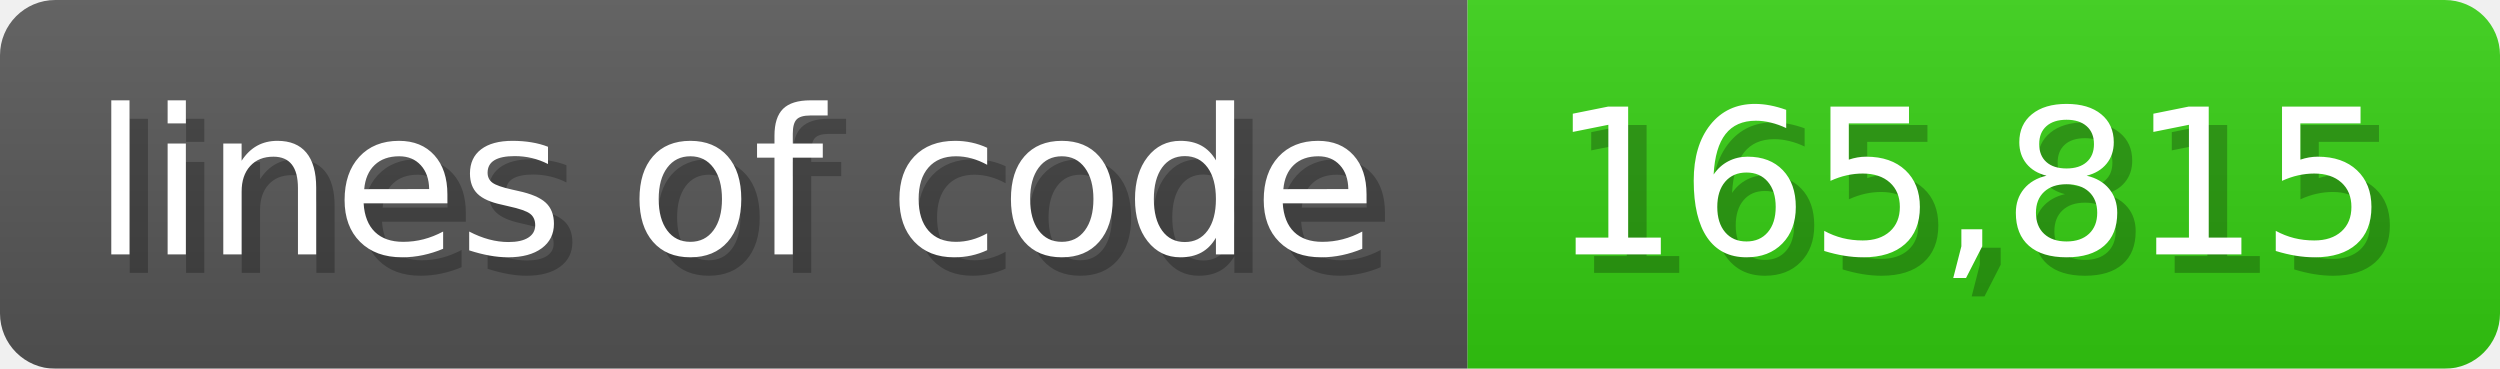
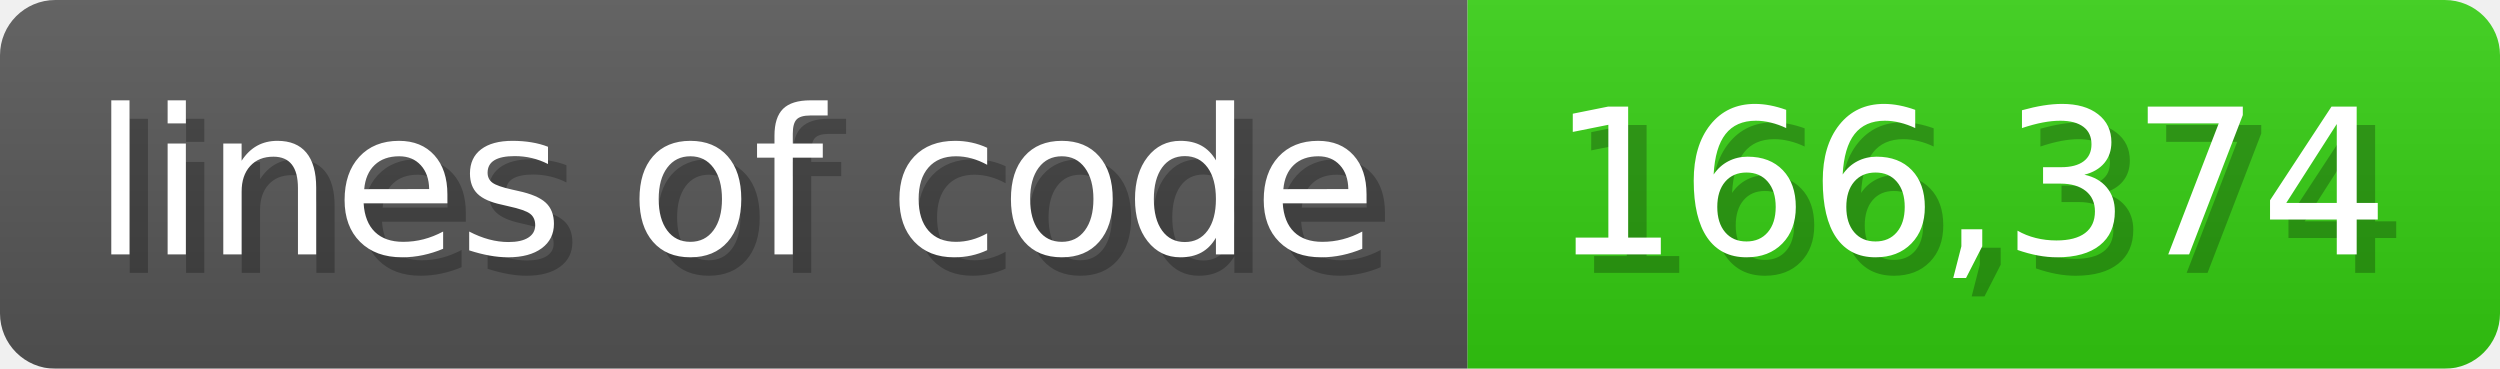
<svg xmlns="http://www.w3.org/2000/svg" width="135.6" height="20" viewBox="0 0 1356 200">
  <linearGradient id="a" x2="0" y2="100%">
    <stop offset="0" stop-opacity=".1" stop-color="#EEE" />
    <stop offset="1" stop-opacity=".1" />
  </linearGradient>
  <mask id="m">
    <rect width="1356" height="200" rx="30" fill="#FFF" />
  </mask>
  <g mask="url(#m)">
    <rect width="796" height="200" fill="#555" />
    <rect width="560" height="200" fill="#3C1" x="796" />
    <rect width="1356" height="200" fill="url(#a)" />
  </g>
  <g fill="#fff" text-anchor="start" font-family="Verdana,DejaVu Sans,sans-serif" font-size="110">
    <text x="60" y="148" textLength="696" fill="#000" opacity="0.25">lines of code</text>
    <text x="50" y="138" textLength="696">lines of code</text>
-     <text x="851" y="148" textLength="460" fill="#000" opacity="0.25">165,815</text>
-     <text x="841" y="138" textLength="460">165,815</text>
+     <text x="851" y="148" textLength="460" fill="#000" opacity="0.25">166,374</text>
+     <text x="841" y="138" textLength="460">166,374</text>
  </g>
</svg>
